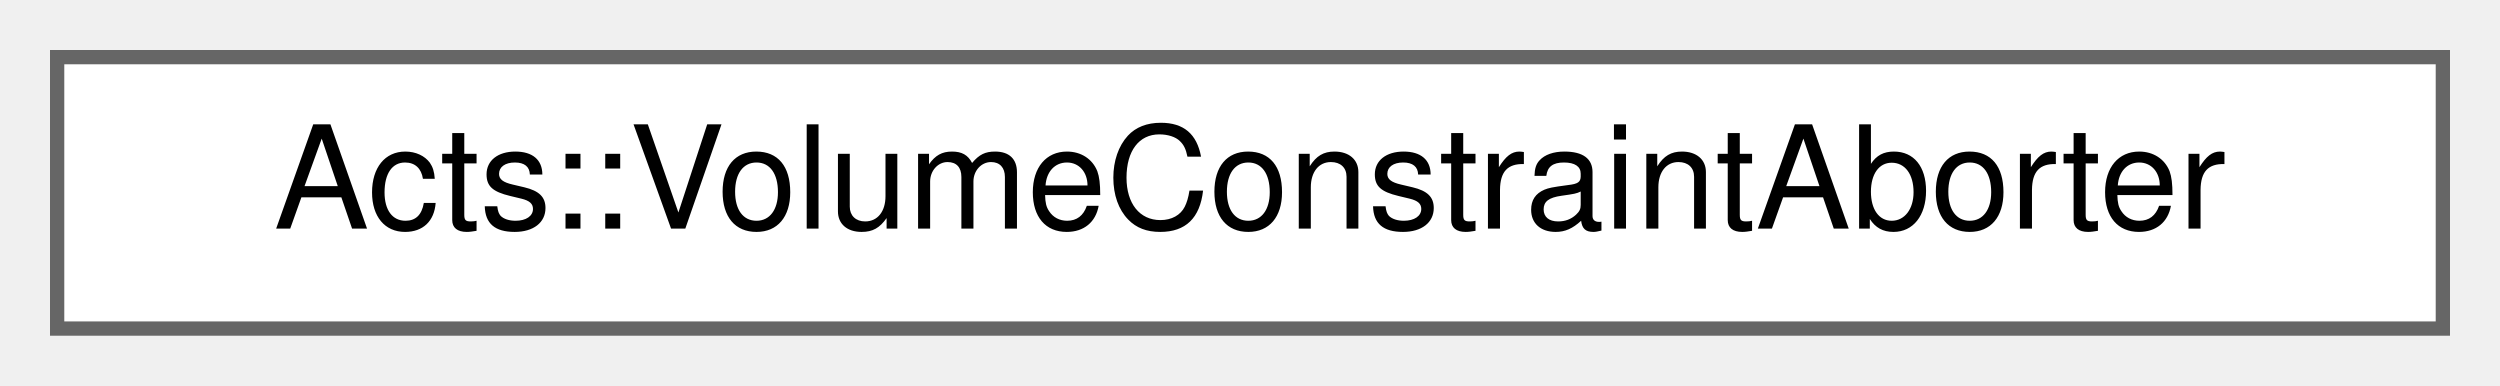
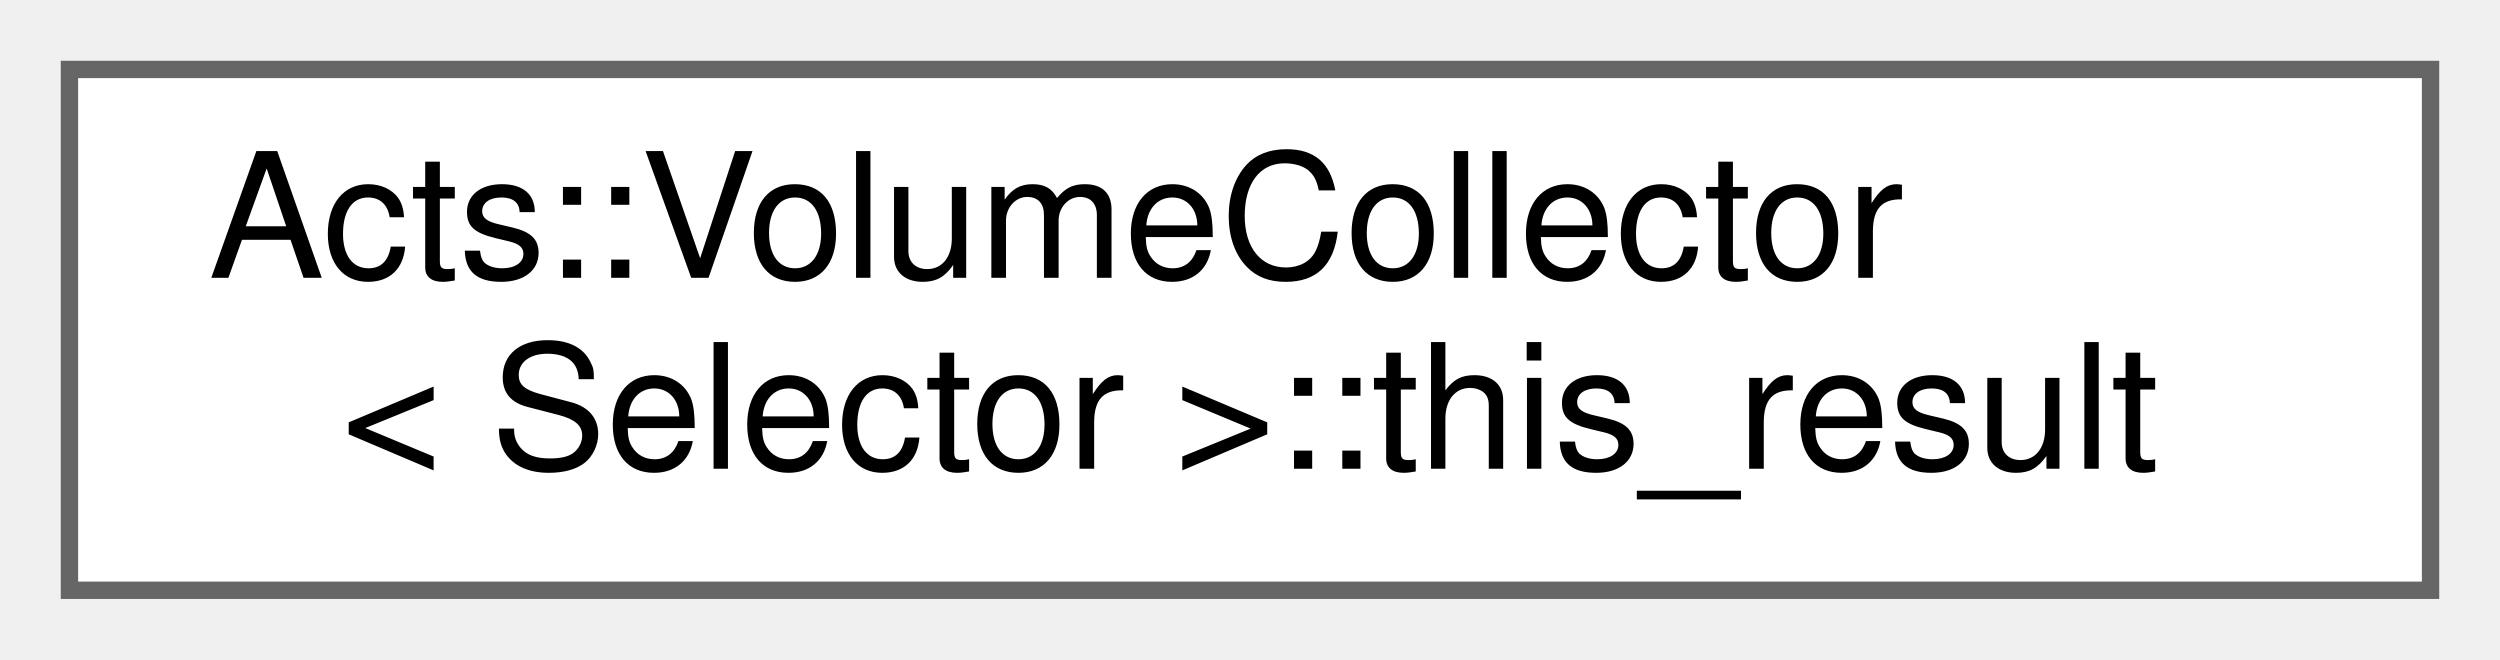
- <svg xmlns="http://www.w3.org/2000/svg" xmlns:xlink="http://www.w3.org/1999/xlink" width="175pt" height="27pt" viewBox="0.00 0.00 175.00 27.00">
-   <g id="graph0" class="graph" transform="scale(1 1) rotate(0) translate(4 23)">
+ <svg xmlns="http://www.w3.org/2000/svg" xmlns:xlink="http://www.w3.org/1999/xlink" width="144pt" height="38pt" viewBox="0.00 0.00 144.00 38.00">
+   <g id="graph0" class="graph" transform="scale(1 1) rotate(0) translate(4 34)">
    <g id="Node000000" class="node">
      <g id="a_Node000000">
-         <a xlink:href="struct_acts_1_1_volume_constraint_aborter.html" target="_top" xlink:title="This is the condition that the end of world has been reached it then triggers a propagation abort.">
-           <polygon fill="white" stroke="#666666" points="167,-19 0,-19 0,0 167,0 167,-19" />
-           <text text-anchor="middle" x="83.5" y="-7" font-family="Helvetica,sans-Serif" font-size="10.00">Acts::VolumeConstraintAborter</text>
+         <a xlink:href="struct_acts_1_1_volume_collector_1_1this__result.html" target="_top" xlink:title="Simple result struct to be returned It has all the VolumeHit objects that are collected (and thus hav...">
+           <polygon fill="white" stroke="#666666" points="136,-30 0,-30 0,0 136,0 136,-30" />
+           <text text-anchor="start" x="8" y="-18" font-family="Helvetica,sans-Serif" font-size="10.00">Acts::VolumeCollector</text>
+           <text text-anchor="middle" x="68" y="-7" font-family="Helvetica,sans-Serif" font-size="10.00">&lt; Selector &gt;::this_result</text>
        </a>
      </g>
    </g>
  </g>
</svg>
